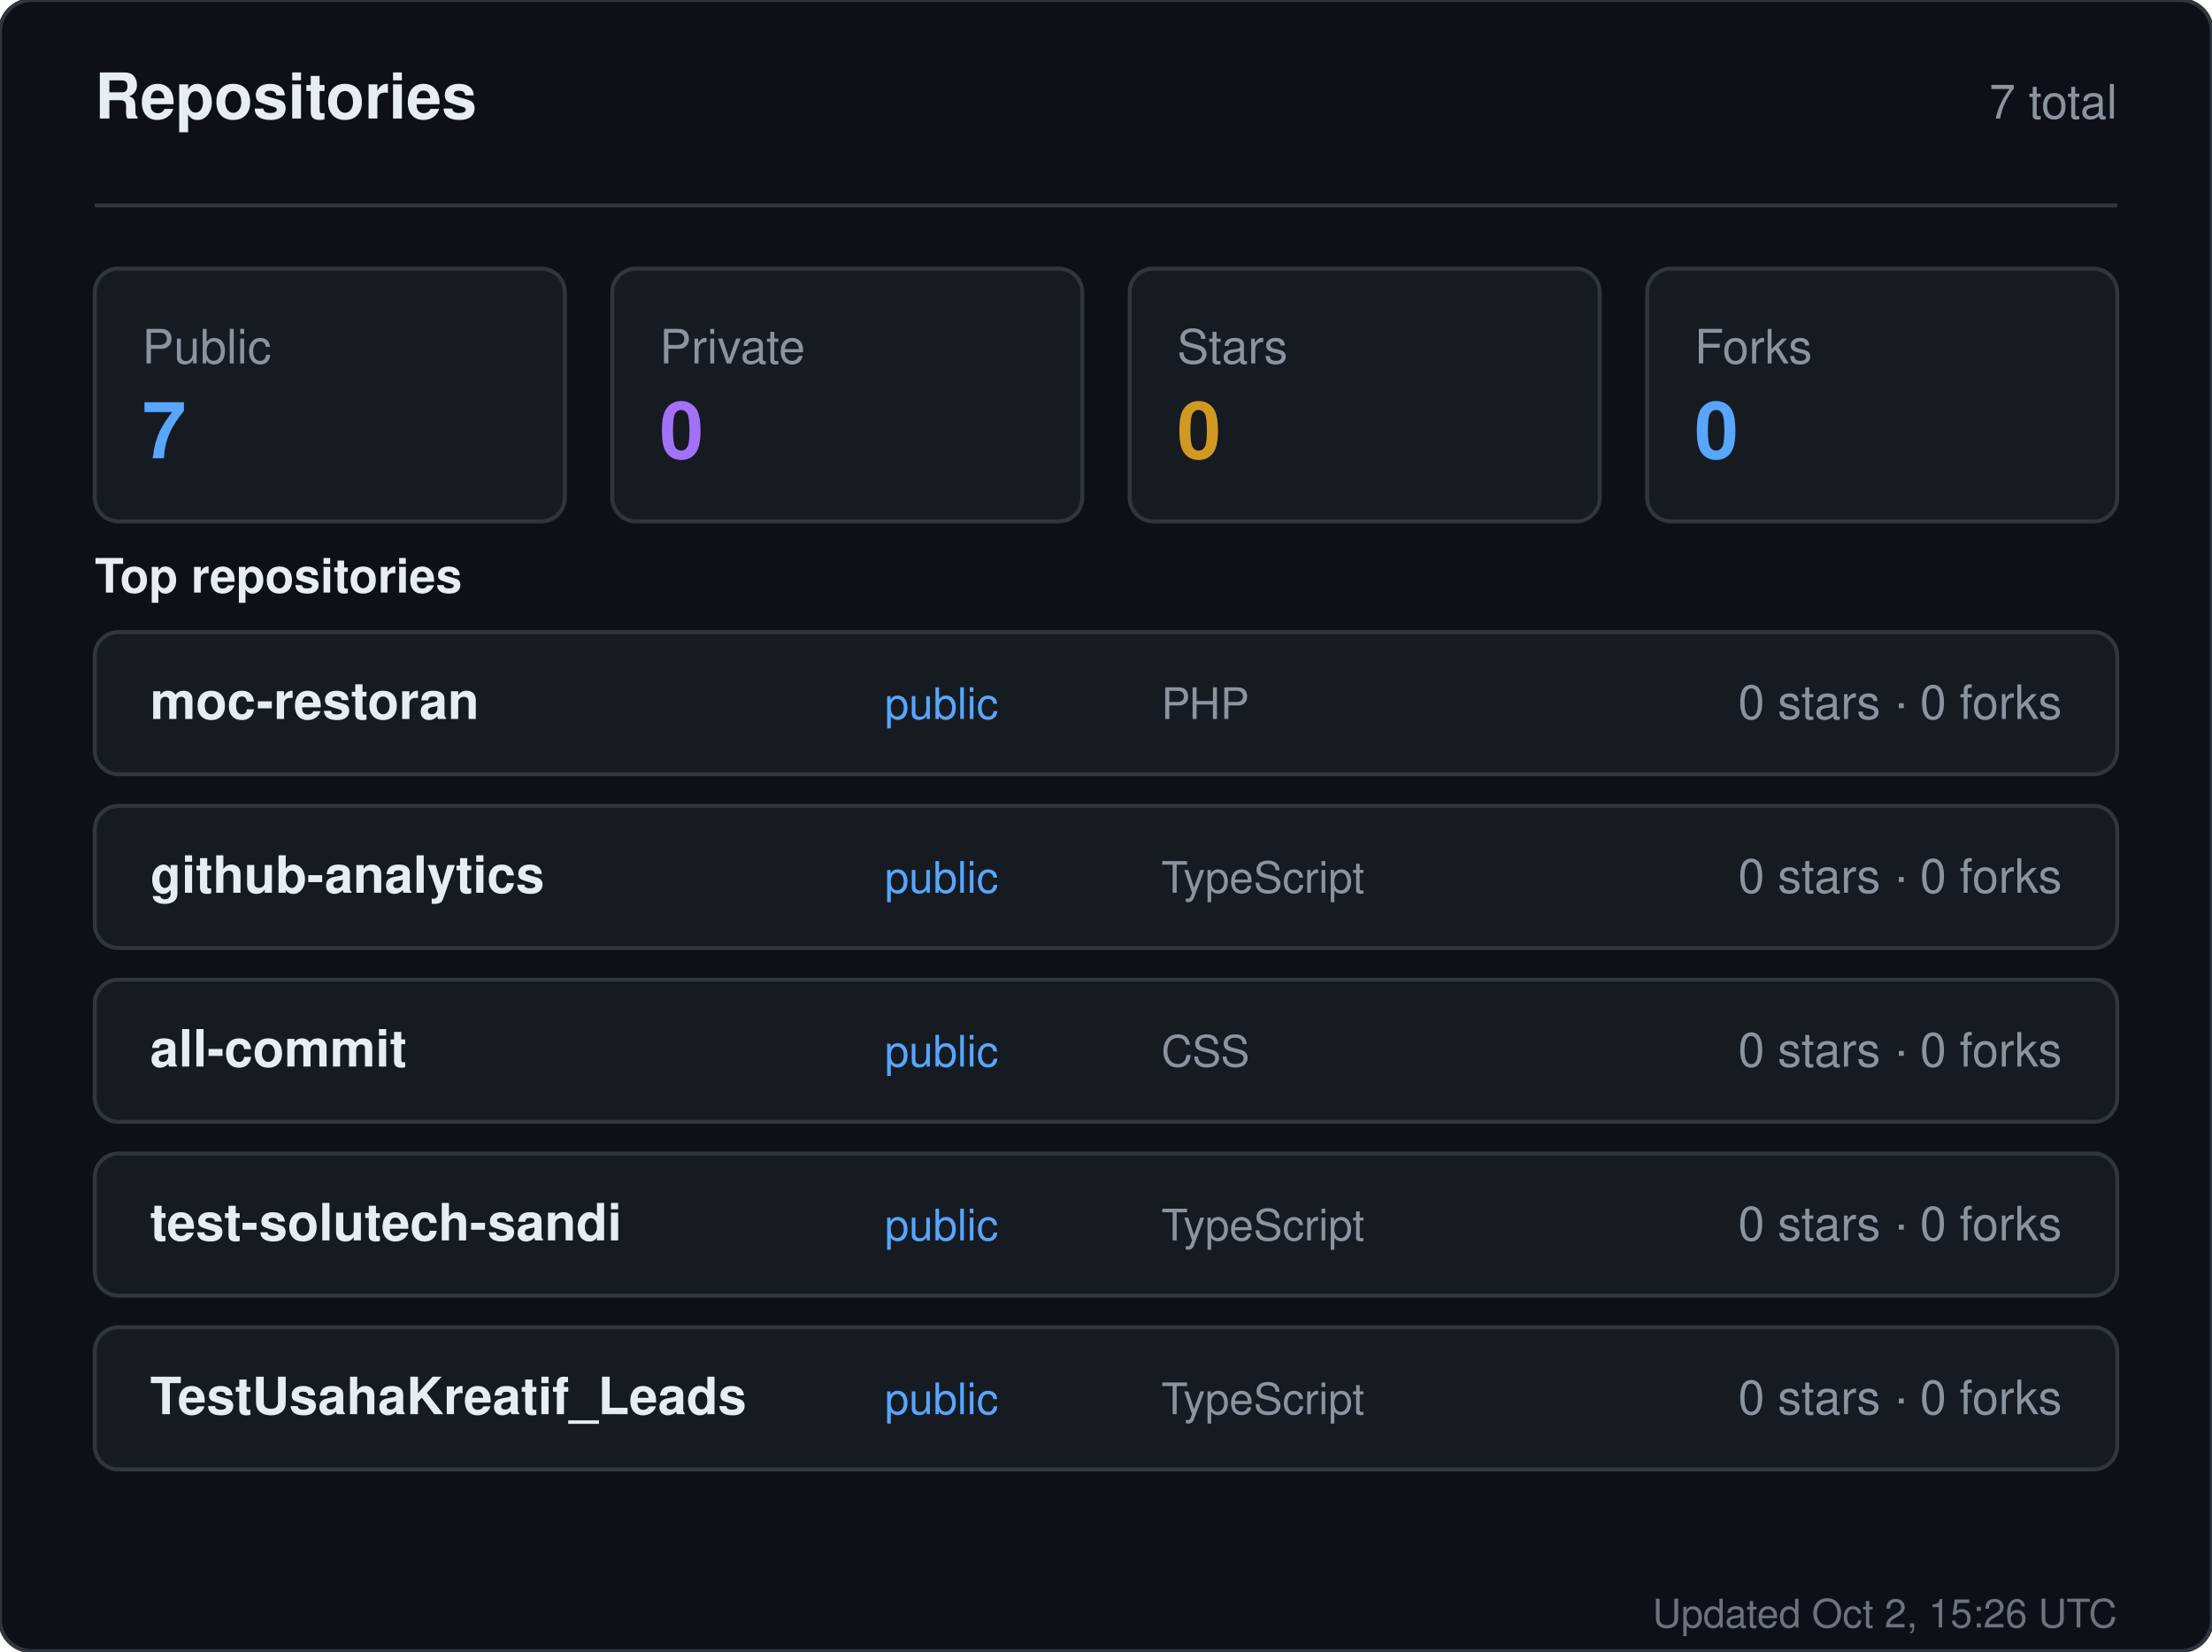
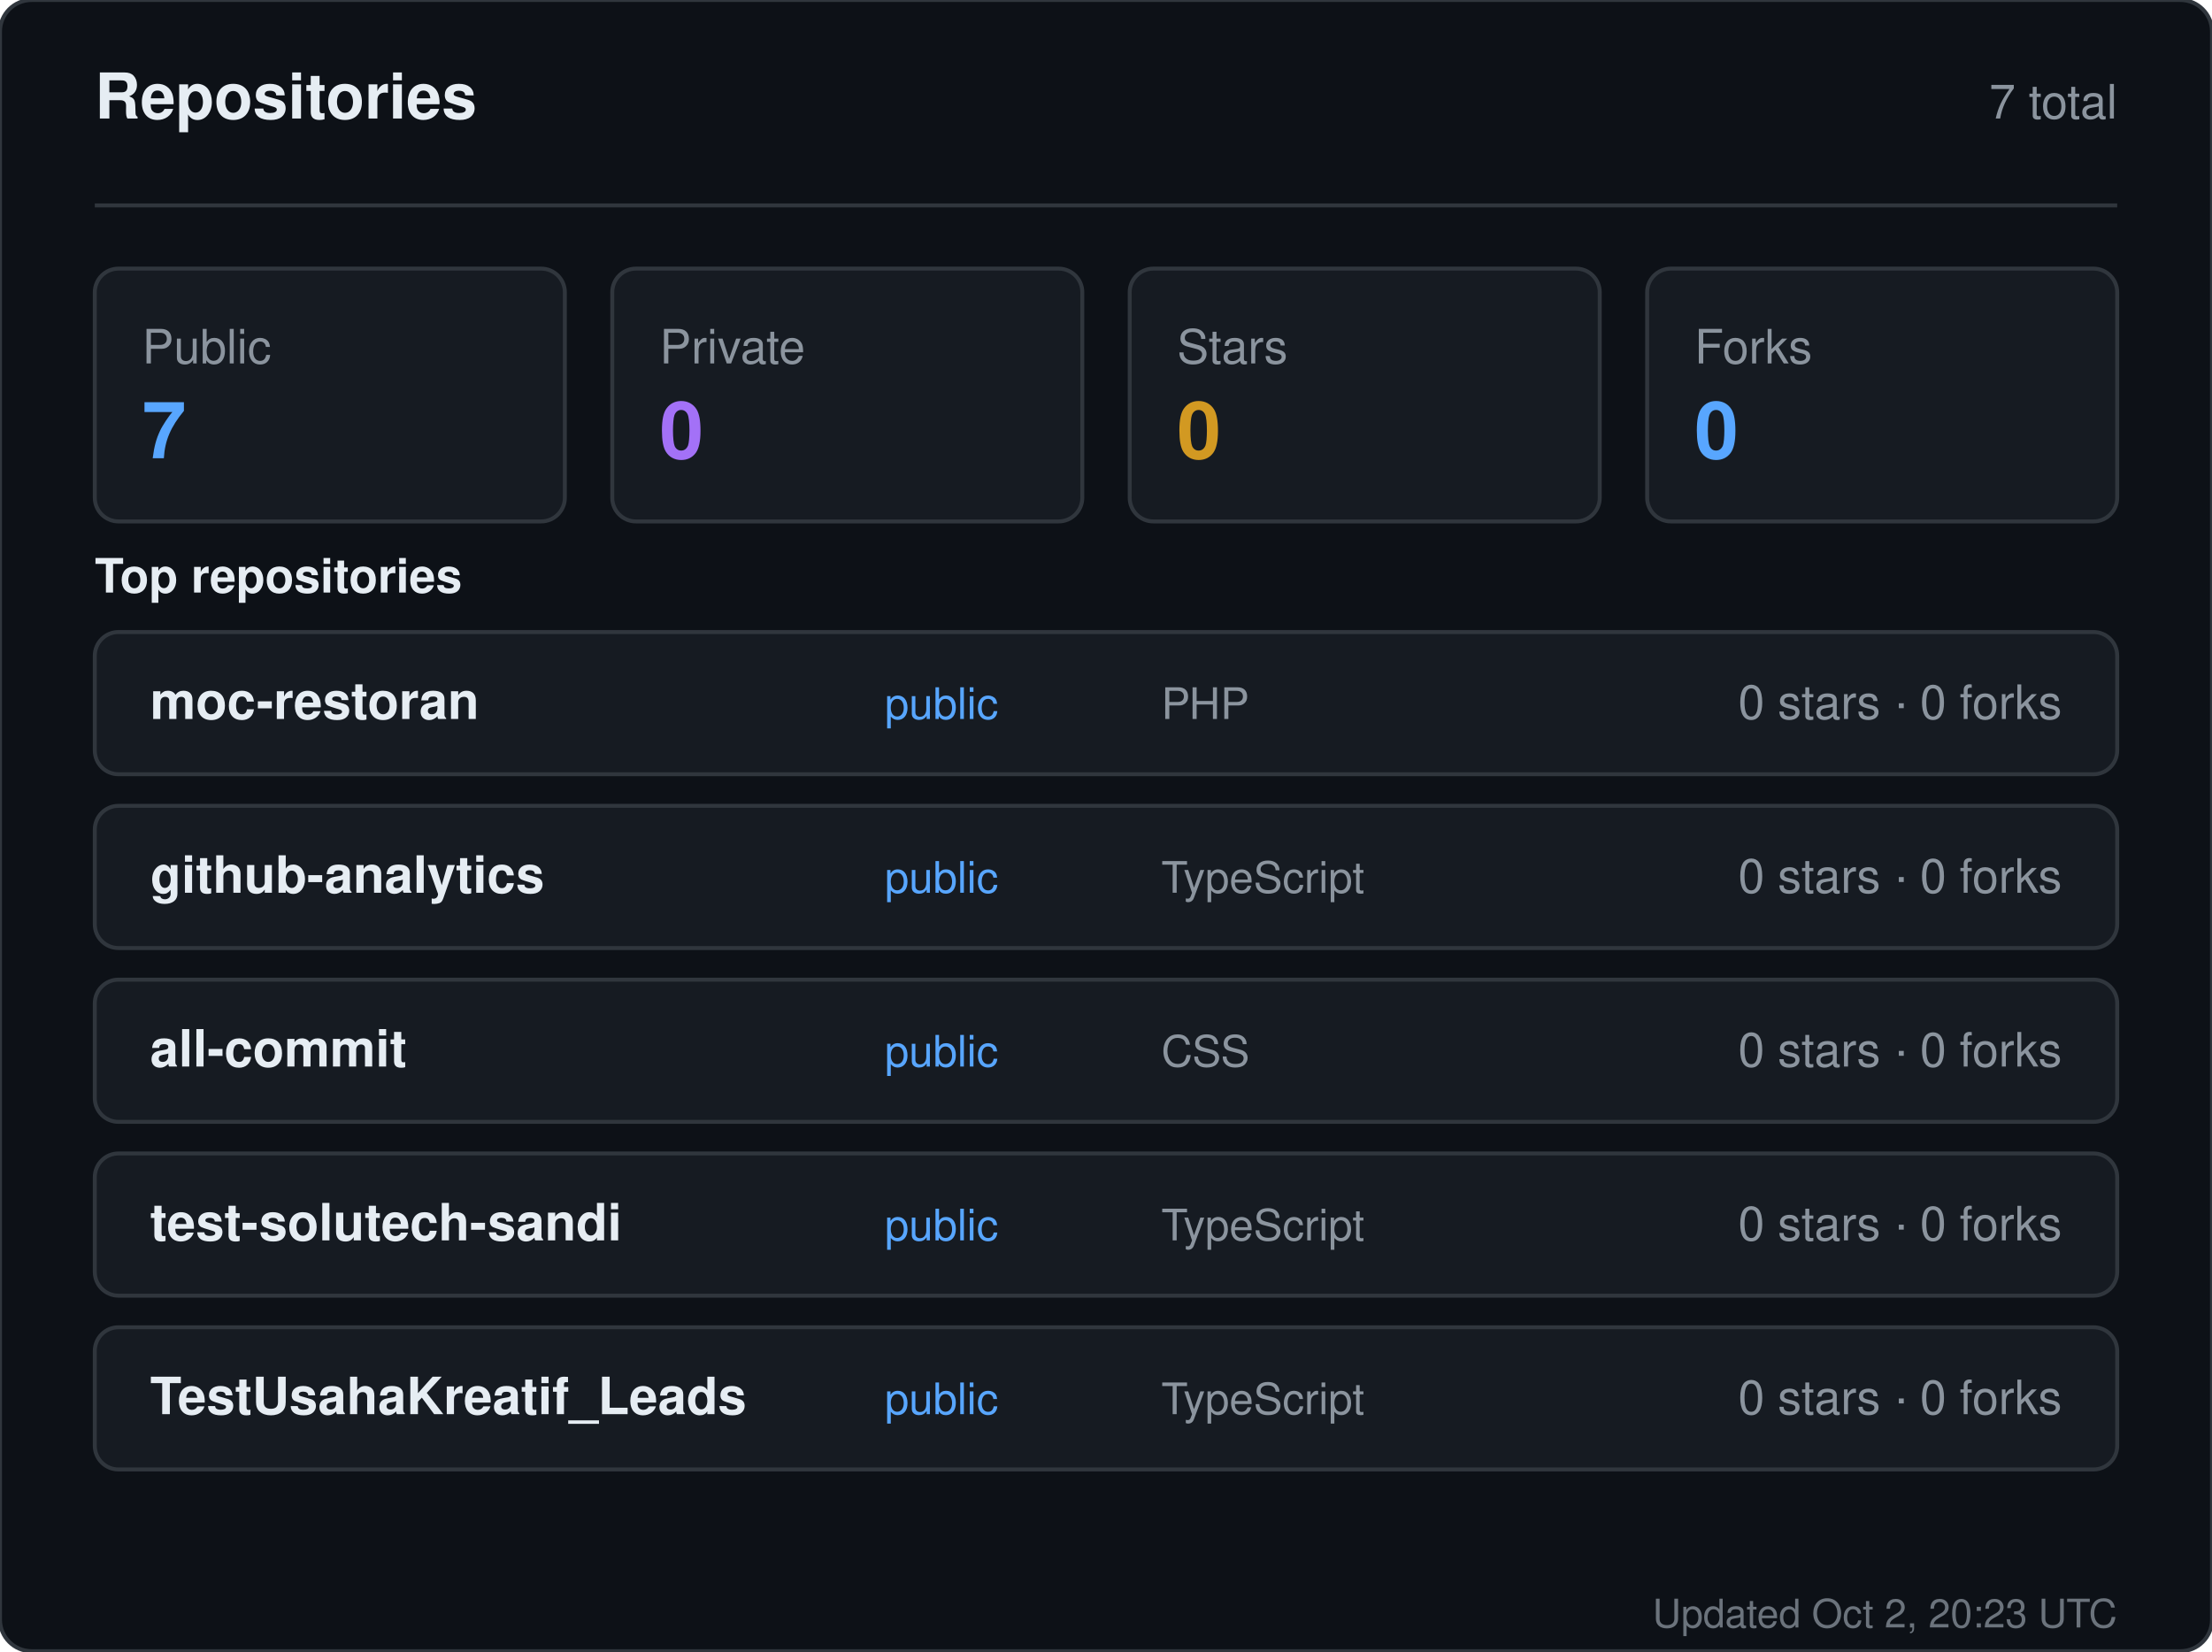
<svg xmlns="http://www.w3.org/2000/svg" width="560" height="418" viewBox="0 0 560 418" role="img" aria-label="Repositories for sandiirawan12">
  <rect width="560" height="418" rx="8" fill="#0d1117" stroke="#30363d" />
  <g font-family="-apple-system, BlinkMacSystemFont, Segoe UI, Helvetica, Arial, sans-serif">
    <text x="24" y="30" fill="#e6edf3" font-size="16" font-weight="700">Repositories</text>
    <text x="536" y="30" fill="#8b949e" font-size="12" text-anchor="end">7 total</text>
    <line x1="24" y1="52" x2="536" y2="52" stroke="#30363d" />
    <rect x="24" y="68" width="119" height="64" rx="6" fill="#161b22" stroke="#30363d" />
    <text x="36" y="92" fill="#8b949e" font-size="12">Public</text>
    <text x="36" y="116" fill="#58a6ff" font-size="20" font-weight="700">7</text>
    <rect x="155" y="68" width="119" height="64" rx="6" fill="#161b22" stroke="#30363d" />
    <text x="167" y="92" fill="#8b949e" font-size="12">Private</text>
    <text x="167" y="116" fill="#a371f7" font-size="20" font-weight="700">0</text>
    <rect x="286" y="68" width="119" height="64" rx="6" fill="#161b22" stroke="#30363d" />
    <text x="298" y="92" fill="#8b949e" font-size="12">Stars</text>
    <text x="298" y="116" fill="#d29922" font-size="20" font-weight="700">0</text>
    <rect x="417" y="68" width="119" height="64" rx="6" fill="#161b22" stroke="#30363d" />
    <text x="429" y="92" fill="#8b949e" font-size="12">Forks</text>
    <text x="429" y="116" fill="#58a6ff" font-size="20" font-weight="700">0</text>
    <text x="24" y="150" fill="#e6edf3" font-size="12" font-weight="600">Top repositories</text>
    <rect x="24" y="160" width="512" height="36" rx="6" fill="#161b22" stroke="#30363d" />
    <text x="38" y="182" fill="#e6edf3" font-size="13" font-weight="600">moc-restoran</text>
    <text x="224" y="182" fill="#58a6ff" font-size="11">public</text>
    <text x="294" y="182" fill="#8b949e" font-size="11">PHP</text>
    <text x="522" y="182" fill="#8b949e" font-size="12" text-anchor="end">0 stars · 0 forks</text>
    <rect x="24" y="204" width="512" height="36" rx="6" fill="#161b22" stroke="#30363d" />
    <text x="38" y="226" fill="#e6edf3" font-size="13" font-weight="600">github-analytics</text>
    <text x="224" y="226" fill="#58a6ff" font-size="11">public</text>
    <text x="294" y="226" fill="#8b949e" font-size="11">TypeScript</text>
    <text x="522" y="226" fill="#8b949e" font-size="12" text-anchor="end">0 stars · 0 forks</text>
    <rect x="24" y="248" width="512" height="36" rx="6" fill="#161b22" stroke="#30363d" />
    <text x="38" y="270" fill="#e6edf3" font-size="13" font-weight="600">all-commit</text>
    <text x="224" y="270" fill="#58a6ff" font-size="11">public</text>
    <text x="294" y="270" fill="#8b949e" font-size="11">CSS</text>
    <text x="522" y="270" fill="#8b949e" font-size="12" text-anchor="end">0 stars · 0 forks</text>
    <rect x="24" y="292" width="512" height="36" rx="6" fill="#161b22" stroke="#30363d" />
    <text x="38" y="314" fill="#e6edf3" font-size="13" font-weight="600">test-solutech-sandi</text>
    <text x="224" y="314" fill="#58a6ff" font-size="11">public</text>
    <text x="294" y="314" fill="#8b949e" font-size="11">TypeScript</text>
    <text x="522" y="314" fill="#8b949e" font-size="12" text-anchor="end">0 stars · 0 forks</text>
    <rect x="24" y="336" width="512" height="36" rx="6" fill="#161b22" stroke="#30363d" />
    <text x="38" y="358" fill="#e6edf3" font-size="13" font-weight="600">TestUsahaKreatif_Leads</text>
    <text x="224" y="358" fill="#58a6ff" font-size="11">public</text>
    <text x="294" y="358" fill="#8b949e" font-size="11">TypeScript</text>
    <text x="522" y="358" fill="#8b949e" font-size="12" text-anchor="end">0 stars · 0 forks</text>
-     <text x="536" y="412" fill="#8b949e" font-size="10" text-anchor="end" opacity="0.75">Updated Oct 2, 15:26 UTC</text>
+     <text x="536" y="412" fill="#8b949e" font-size="10" text-anchor="end" opacity="0.75">Updated Oct 2, 20:23 UTC</text>
  </g>
</svg>
